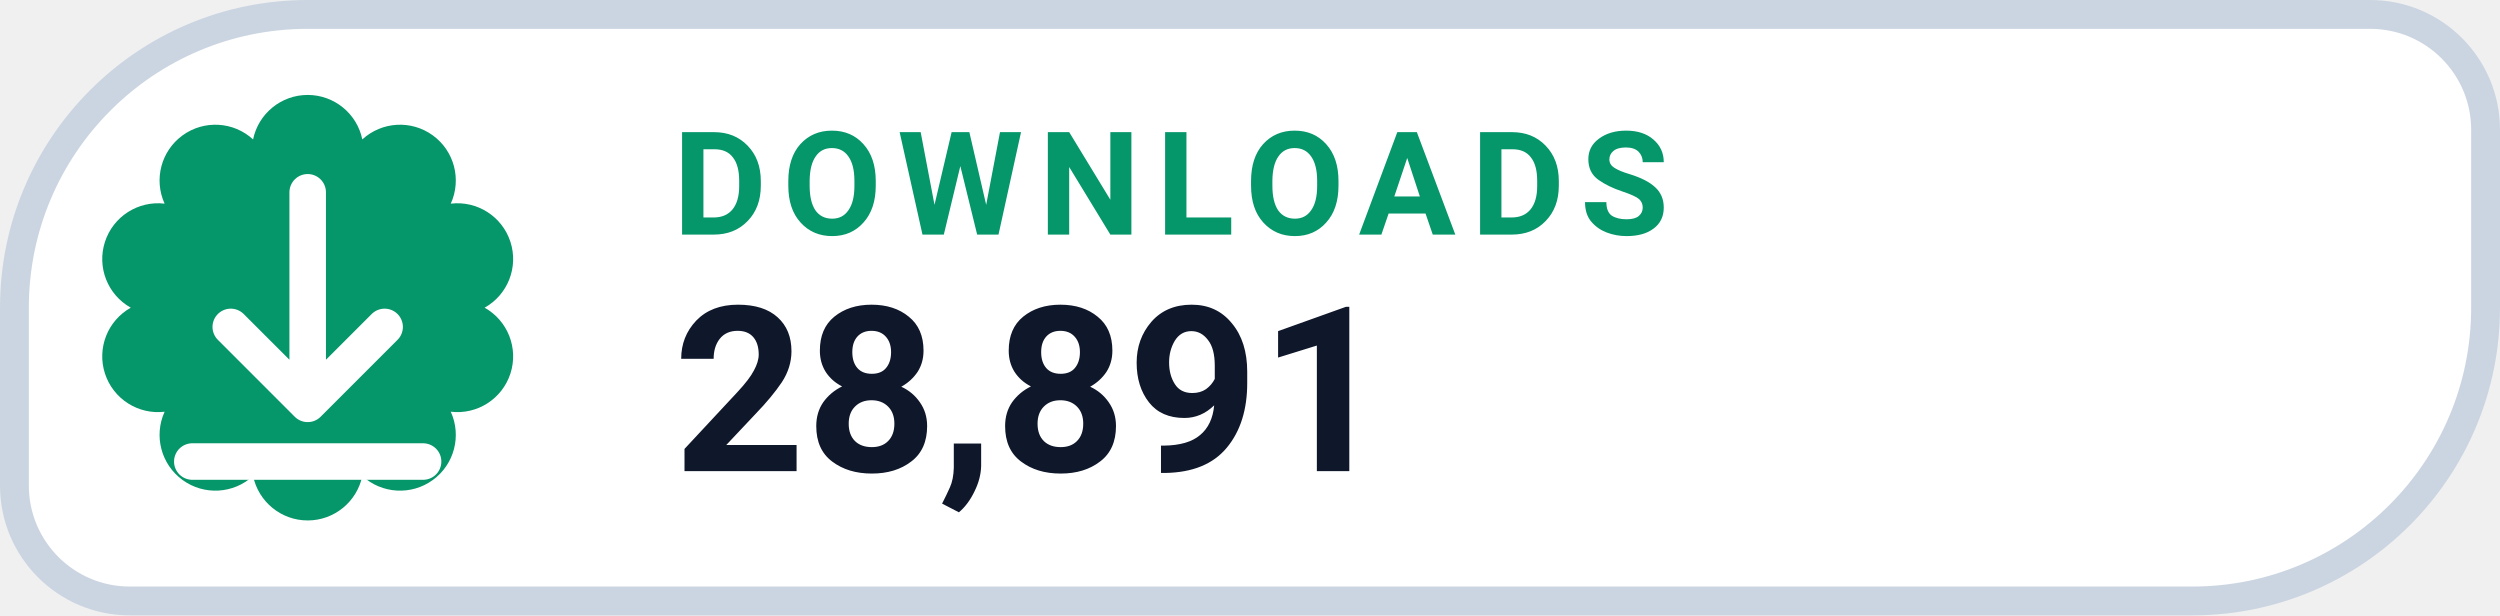
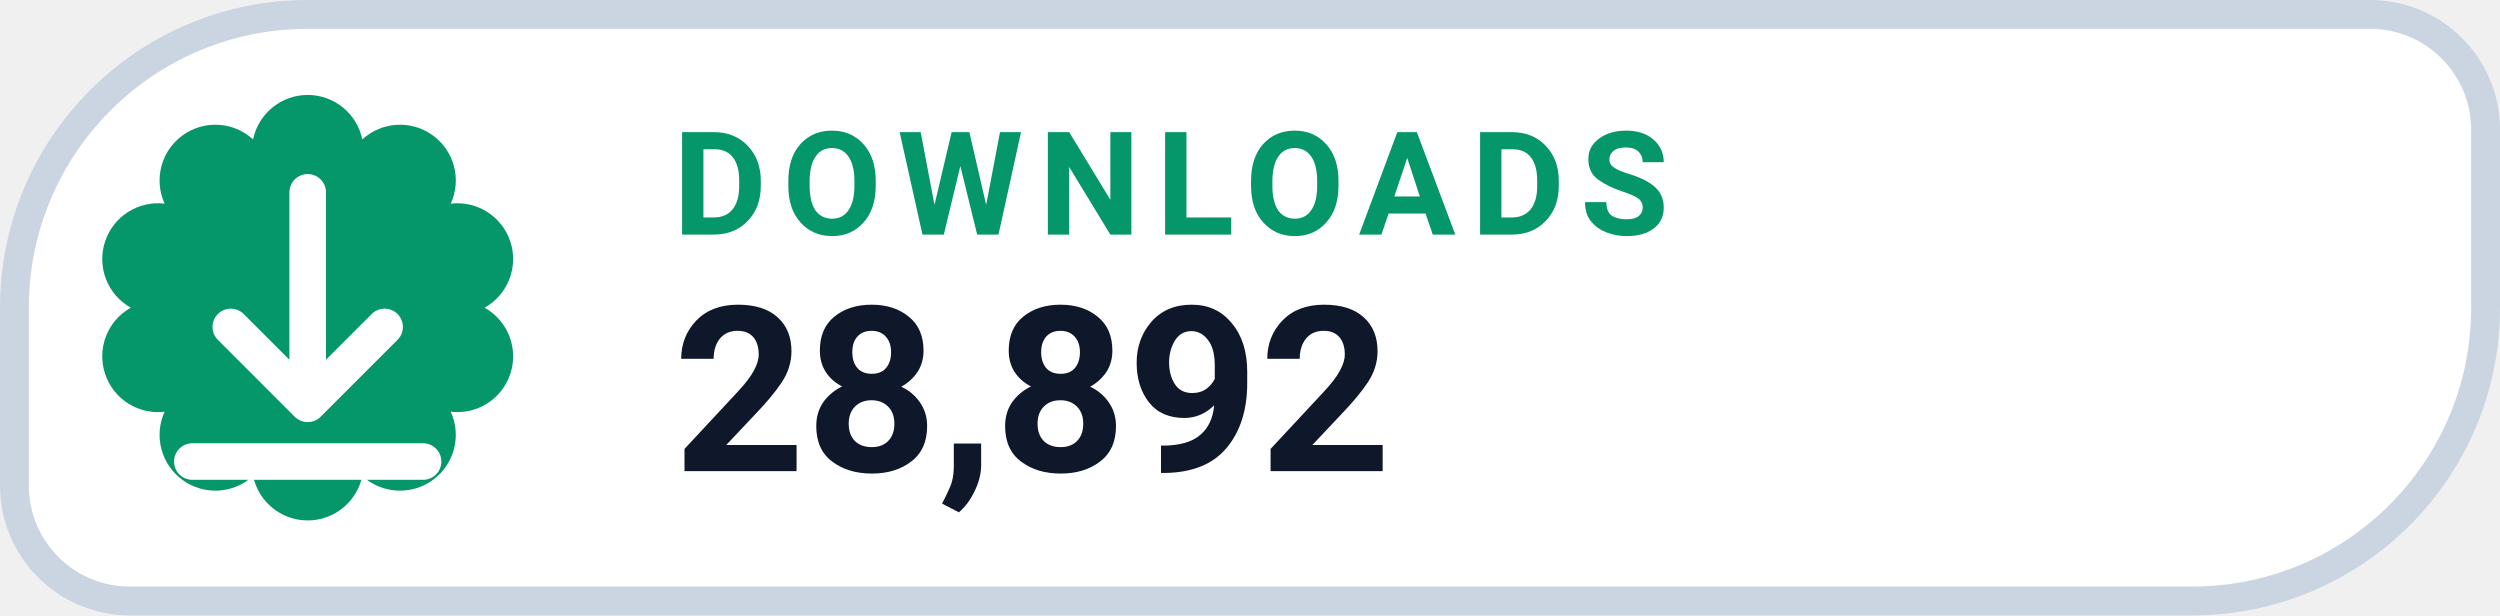
- <svg xmlns="http://www.w3.org/2000/svg" width="130" height="32" viewBox="0 0 130 32" role="img" aria-label="DOWNLOADS 28,891">
+ <svg xmlns="http://www.w3.org/2000/svg" width="130" height="32" viewBox="0 0 130 32" role="img" aria-label="DOWNLOADS 28,892">
  <path d="M 16.00 0.75 H 123.25 A 6.00 6.00 0 0 1 129.25 6.75 V 16.00 A 15.25 15.25 0 0 1 114.00 31.25 H 6.75 A 6.00 6.00 0 0 1 0.75 25.25 V 16.00 A 15.25 15.25 0 0 1 16.00 0.75 Z" fill="#FFFFFF" stroke="#CBD5E1" stroke-width="1.5" />
  <path d="M 13.16 7.25 A 2.90 2.90 0 0 1 18.84 7.25 A 2.90 2.90 0 0 1 23.44 10.59 A 2.90 2.90 0 0 1 25.20 16.00 A 2.90 2.90 0 0 1 23.44 21.41 A 2.90 2.90 0 0 1 18.84 24.75 A 2.90 2.90 0 0 1 13.16 24.75 A 2.90 2.90 0 0 1 8.56 21.41 A 2.90 2.90 0 0 1 6.80 16.00 A 2.90 2.90 0 0 1 8.56 10.59 A 2.90 2.90 0 0 1 13.16 7.25 Z" fill="#059669" />
  <g transform="translate(16 16)" style="color:#FFFFFF;">
    <path d="M0 -6 v11 m0 0 l4 -4 m-4 4 l-4 -4 M-6 8 h12" fill="none" stroke="currentColor" stroke-width="1.9" stroke-linecap="round" stroke-linejoin="round" />
  </g>
  <text x="35" y="12.2" fill="#059669" font-family="-apple-system,BlinkMacSystemFont,'Segoe UI',Roboto,Helvetica,Arial,sans-serif" font-size="7.5" font-weight="700" letter-spacing=".8">DOWNLOADS</text>
-   <text x="35" y="24.5" fill="#0F172A" font-family="-apple-system,BlinkMacSystemFont,'Segoe UI',Roboto,Helvetica,Arial,sans-serif" font-size="12" font-weight="750">28,891</text>
+   <text x="35" y="24.5" fill="#0F172A" font-family="-apple-system,BlinkMacSystemFont,'Segoe UI',Roboto,Helvetica,Arial,sans-serif" font-size="12" font-weight="750">28,892</text>
</svg>
